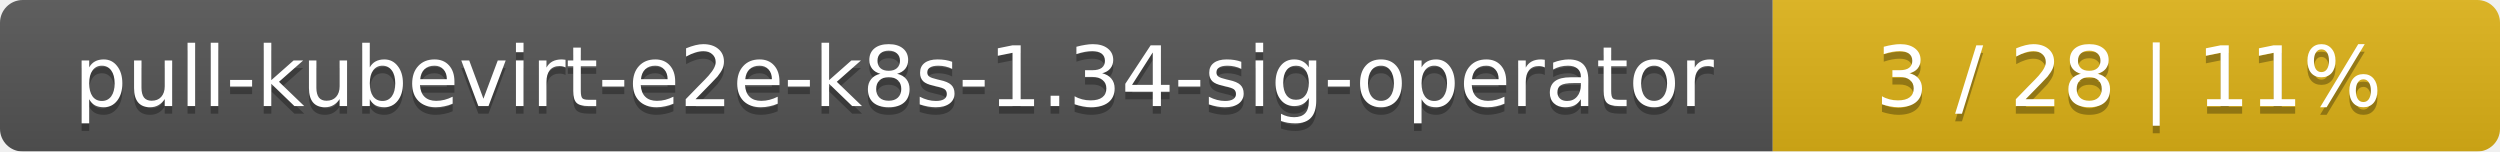
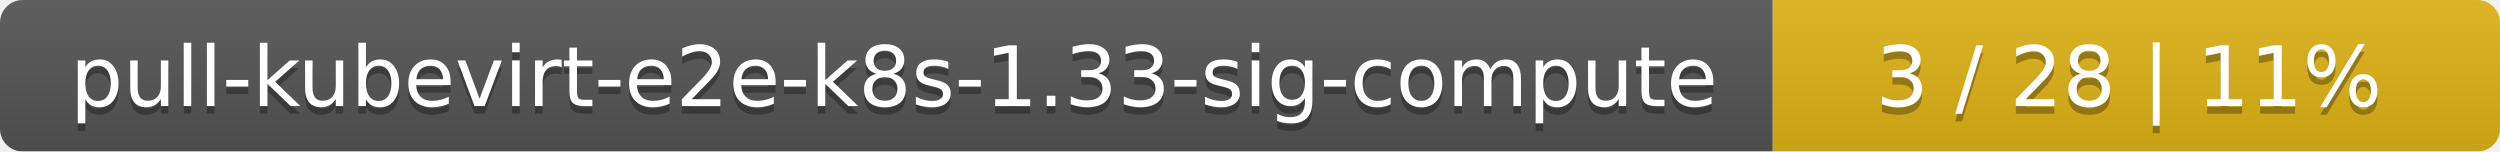
<svg xmlns="http://www.w3.org/2000/svg" width="330" height="20">
  <linearGradient id="smooth" x2="0" y2="100%">
    <stop offset="0" stop-color="#bbb" stop-opacity=".1" />
    <stop offset="1" stop-opacity=".1" />
  </linearGradient>
  <mask id="round">
    <rect width="330" height="20" rx="3" fill="#fff" />
  </mask>
  <g mask="url(#round)">
    <rect width="234" height="20" fill="#555" />
    <rect x="234" width="96" height="20" fill="#dfb317" />
    <rect width="330" height="20" fill="url(#smooth)" />
  </g>
  <g fill="#fff" text-anchor="middle" font-family="DejaVu Sans,Verdana,Geneva,sans-serif" font-size="11">
-     <text x="118" y="15" fill="#010101" fill-opacity=".3">pull-kubevirt-e2e-k8s-1.34-sig-operator</text>
-     <text x="118" y="14">pull-kubevirt-e2e-k8s-1.34-sig-operator</text>
+     <text x="118" y="15" fill="#010101" fill-opacity=".3">pull-kubevirt-e2e-k8s-1.33-sig-compute</text>
+     <text x="118" y="14">pull-kubevirt-e2e-k8s-1.33-sig-compute</text>
    <text x="281" y="15" fill="#010101" fill-opacity=".3">3 / 28    |    11%</text>
    <text x="281" y="14">3 / 28    |    11%</text>
  </g>
</svg>
